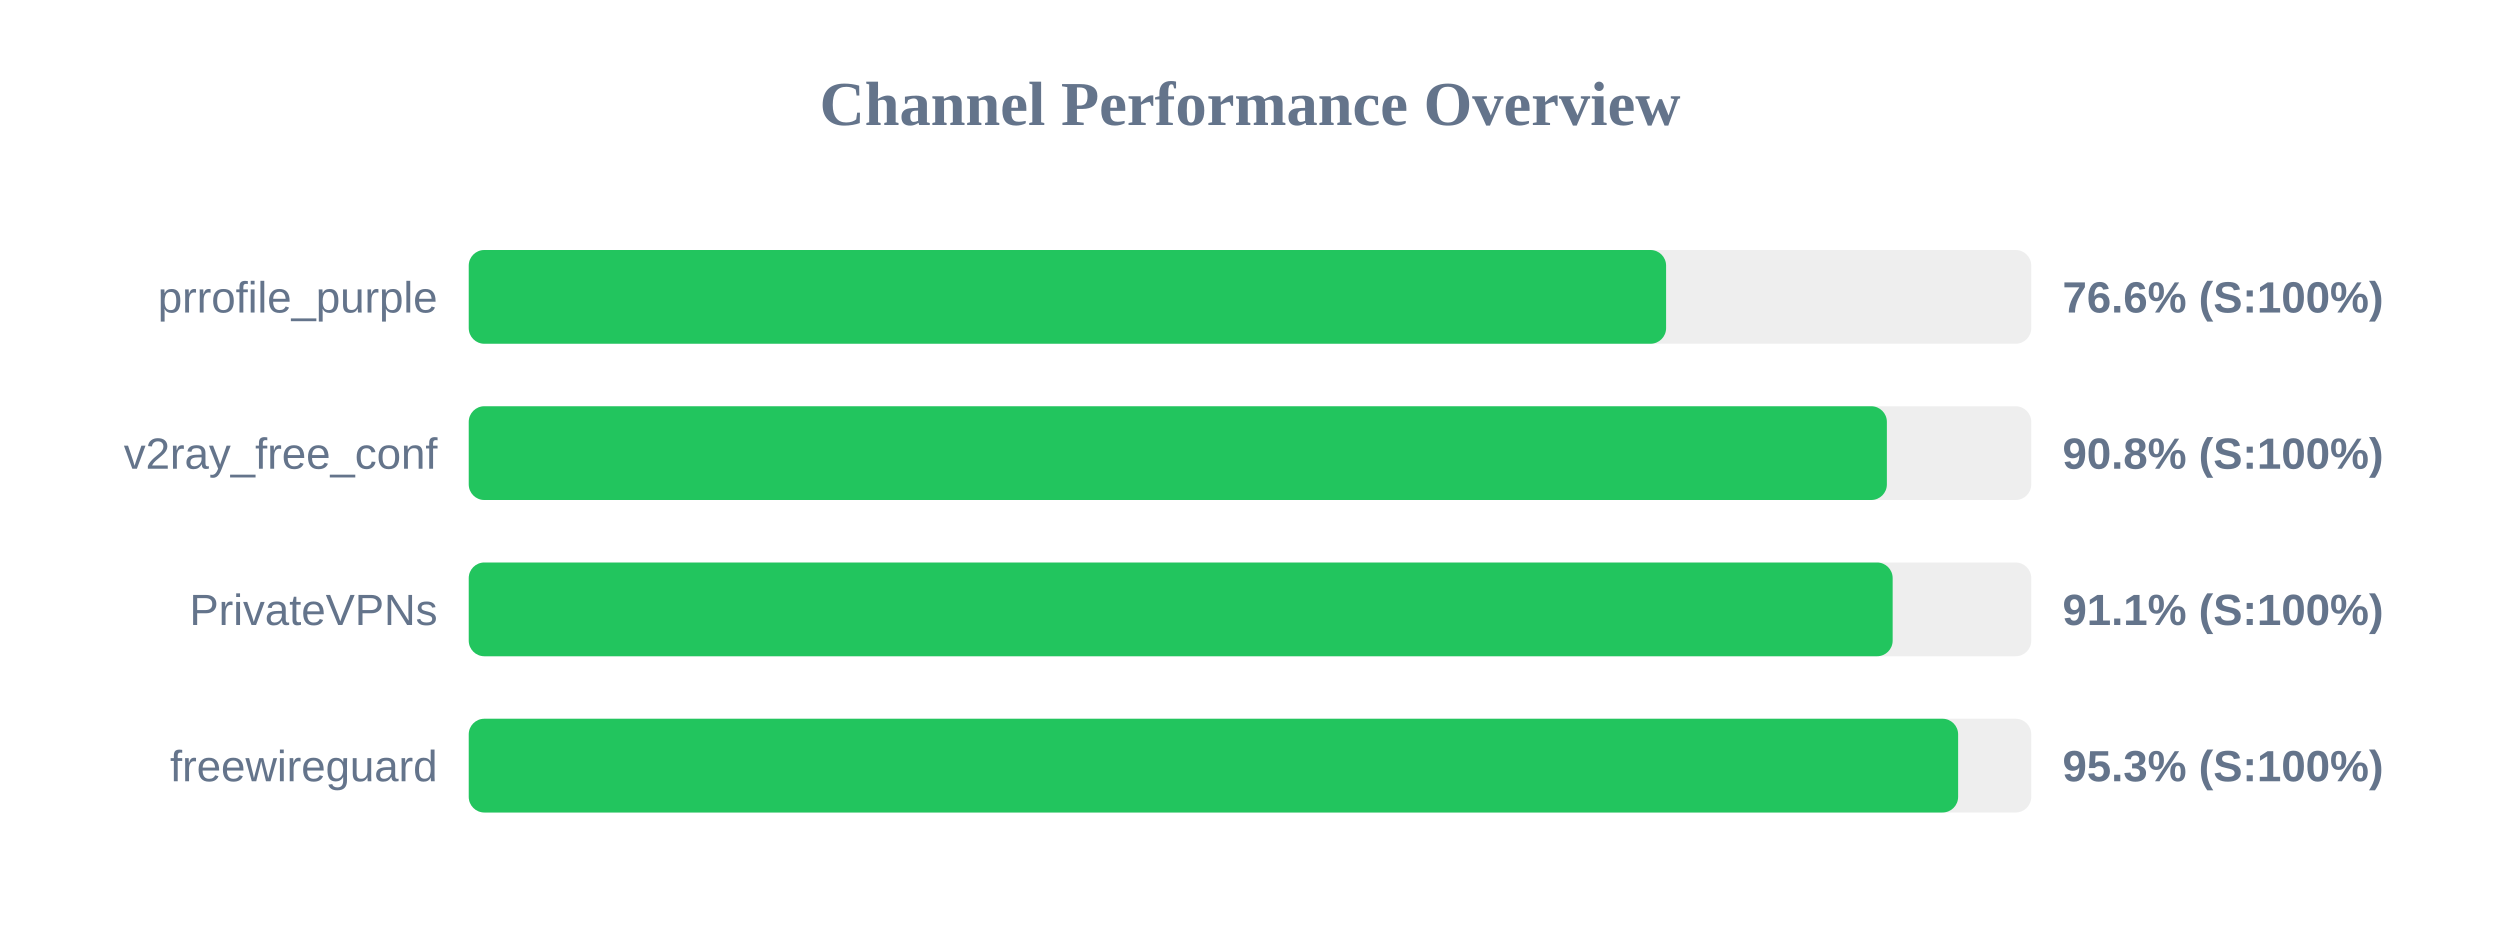
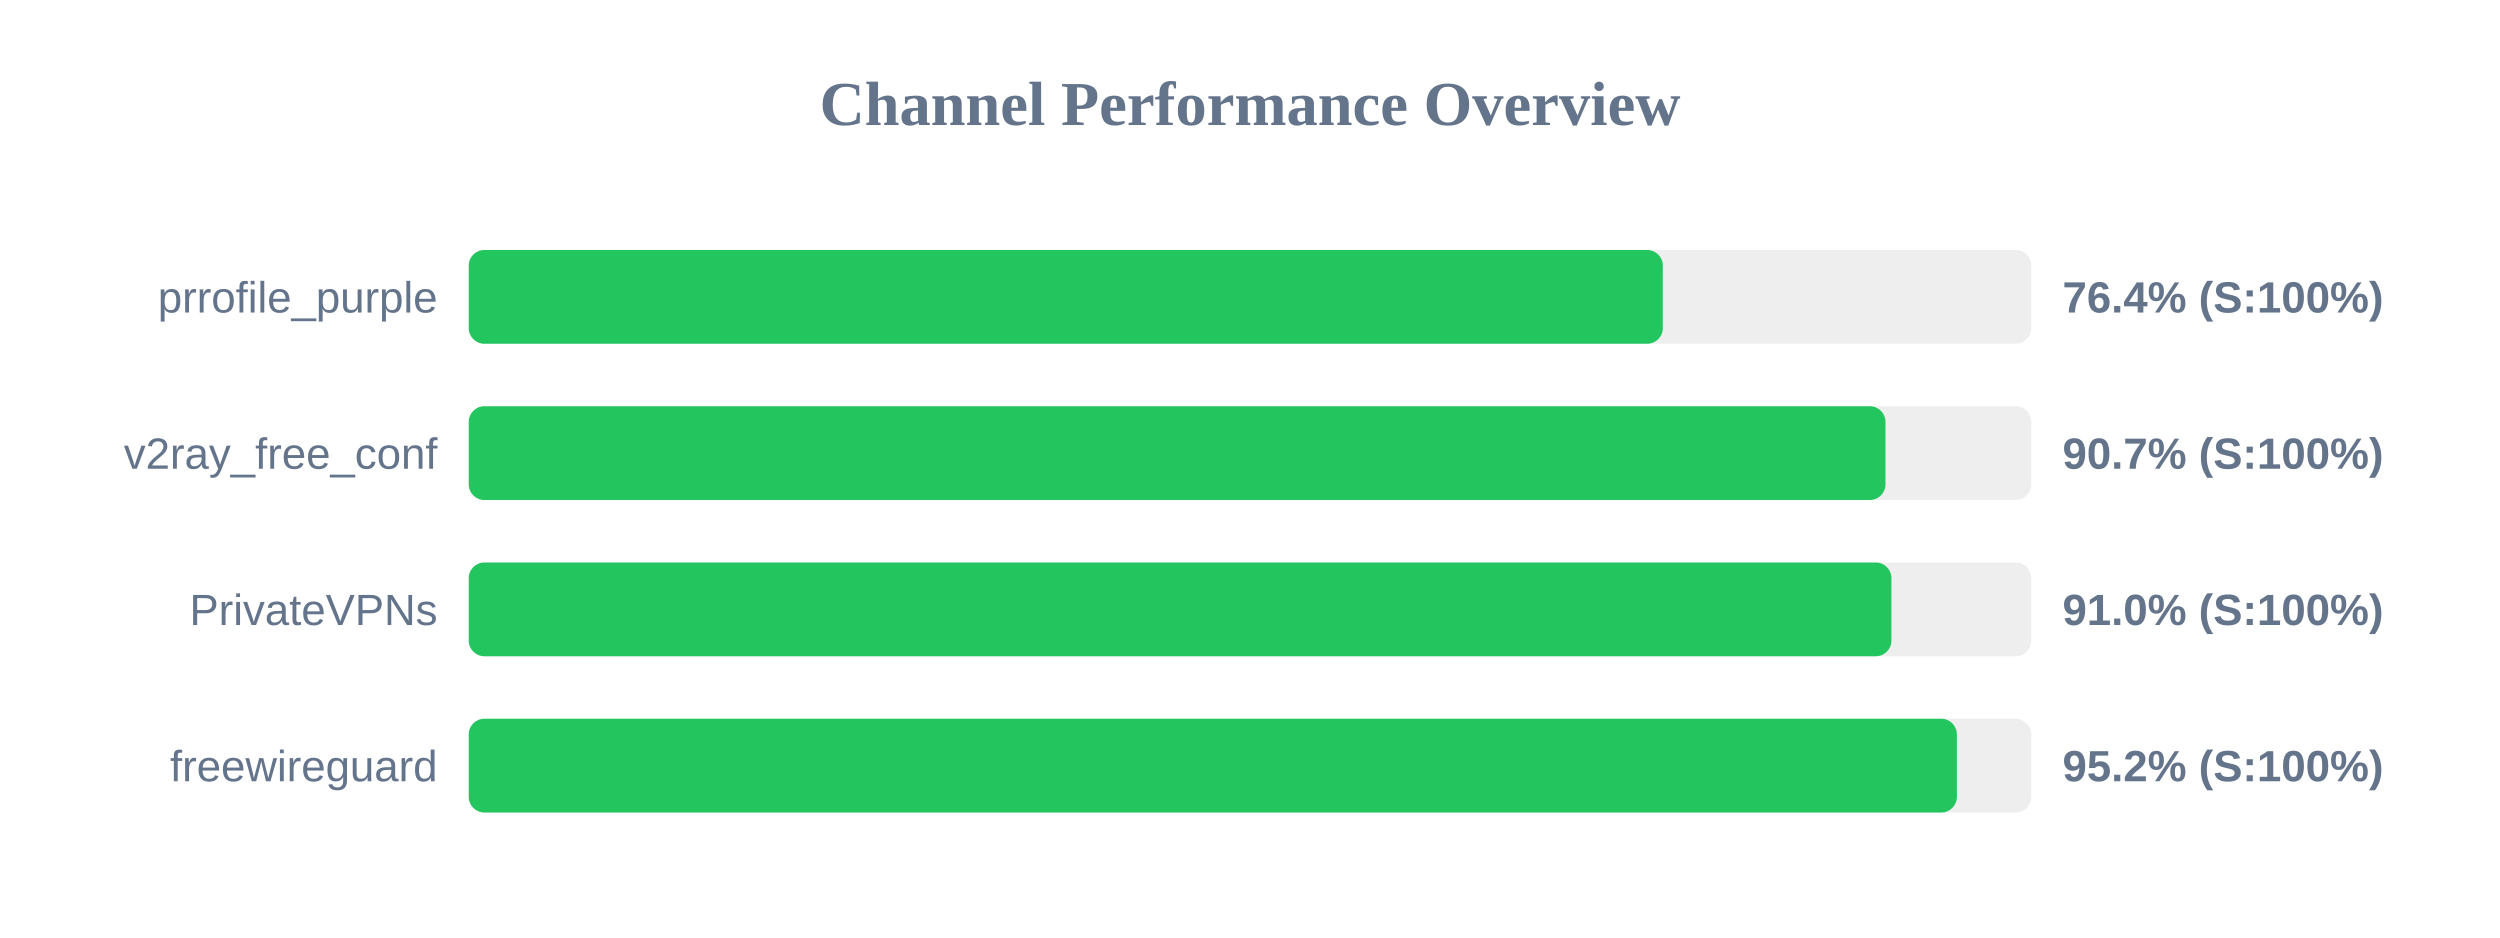
<svg xmlns="http://www.w3.org/2000/svg" width="800" height="300" version="1.1">
  <style>
        .row { font: 14px Arial; fill: #64748b; }
        .score { font: bold 14px Arial; fill: #64748b; }
    </style>
  <text x="400" y="40" text-anchor="middle" font-size="20px" font-weight="bold" fill="#64748b">Channel Performance Overview</text>
  <rect x="150" y="80" width="500" height="30" fill="#eee" rx="5" />
-   <rect x="150" y="80" width="383.15" height="30" fill="#22c55e" rx="5" />
+   <rect x="150" y="80" width="382.1" height="30" fill="#22c55e" rx="5" />
  <text x="140" y="100" text-anchor="end" class="row">prrofile_purple</text>
-   <text x="660" y="100" text-anchor="start" class="score">76.6% (S:100%)</text>
+   <text x="660" y="100" text-anchor="start" class="score">76.4% (S:100%)</text>
  <rect x="150" y="130" width="500" height="30" fill="#eee" rx="5" />
-   <rect x="150" y="130" width="453.8" height="30" fill="#22c55e" rx="5" />
+   <rect x="150" y="130" width="453.35" height="30" fill="#22c55e" rx="5" />
  <text x="140" y="150" text-anchor="end" class="row">v2ray_free_conf</text>
-   <text x="660" y="150" text-anchor="start" class="score">90.8% (S:100%)</text>
+   <text x="660" y="150" text-anchor="start" class="score">90.7% (S:100%)</text>
  <rect x="150" y="180" width="500" height="30" fill="#eee" rx="5" />
-   <rect x="150" y="180" width="455.65" height="30" fill="#22c55e" rx="5" />
+   <rect x="150" y="180" width="455.25" height="30" fill="#22c55e" rx="5" />
  <text x="140" y="200" text-anchor="end" class="row">PrivateVPNs</text>
-   <text x="660" y="200" text-anchor="start" class="score">91.1% (S:100%)</text>
+   <text x="660" y="200" text-anchor="start" class="score">91.0% (S:100%)</text>
  <rect x="150" y="230" width="500" height="30" fill="#eee" rx="5" />
-   <rect x="150" y="230" width="476.6" height="30" fill="#22c55e" rx="5" />
+   <rect x="150" y="230" width="476.2" height="30" fill="#22c55e" rx="5" />
  <text x="140" y="250" text-anchor="end" class="row">freewireguard</text>
-   <text x="660" y="250" text-anchor="start" class="score">95.3% (S:100%)</text>
+   <text x="660" y="250" text-anchor="start" class="score">95.2% (S:100%)</text>
</svg>
